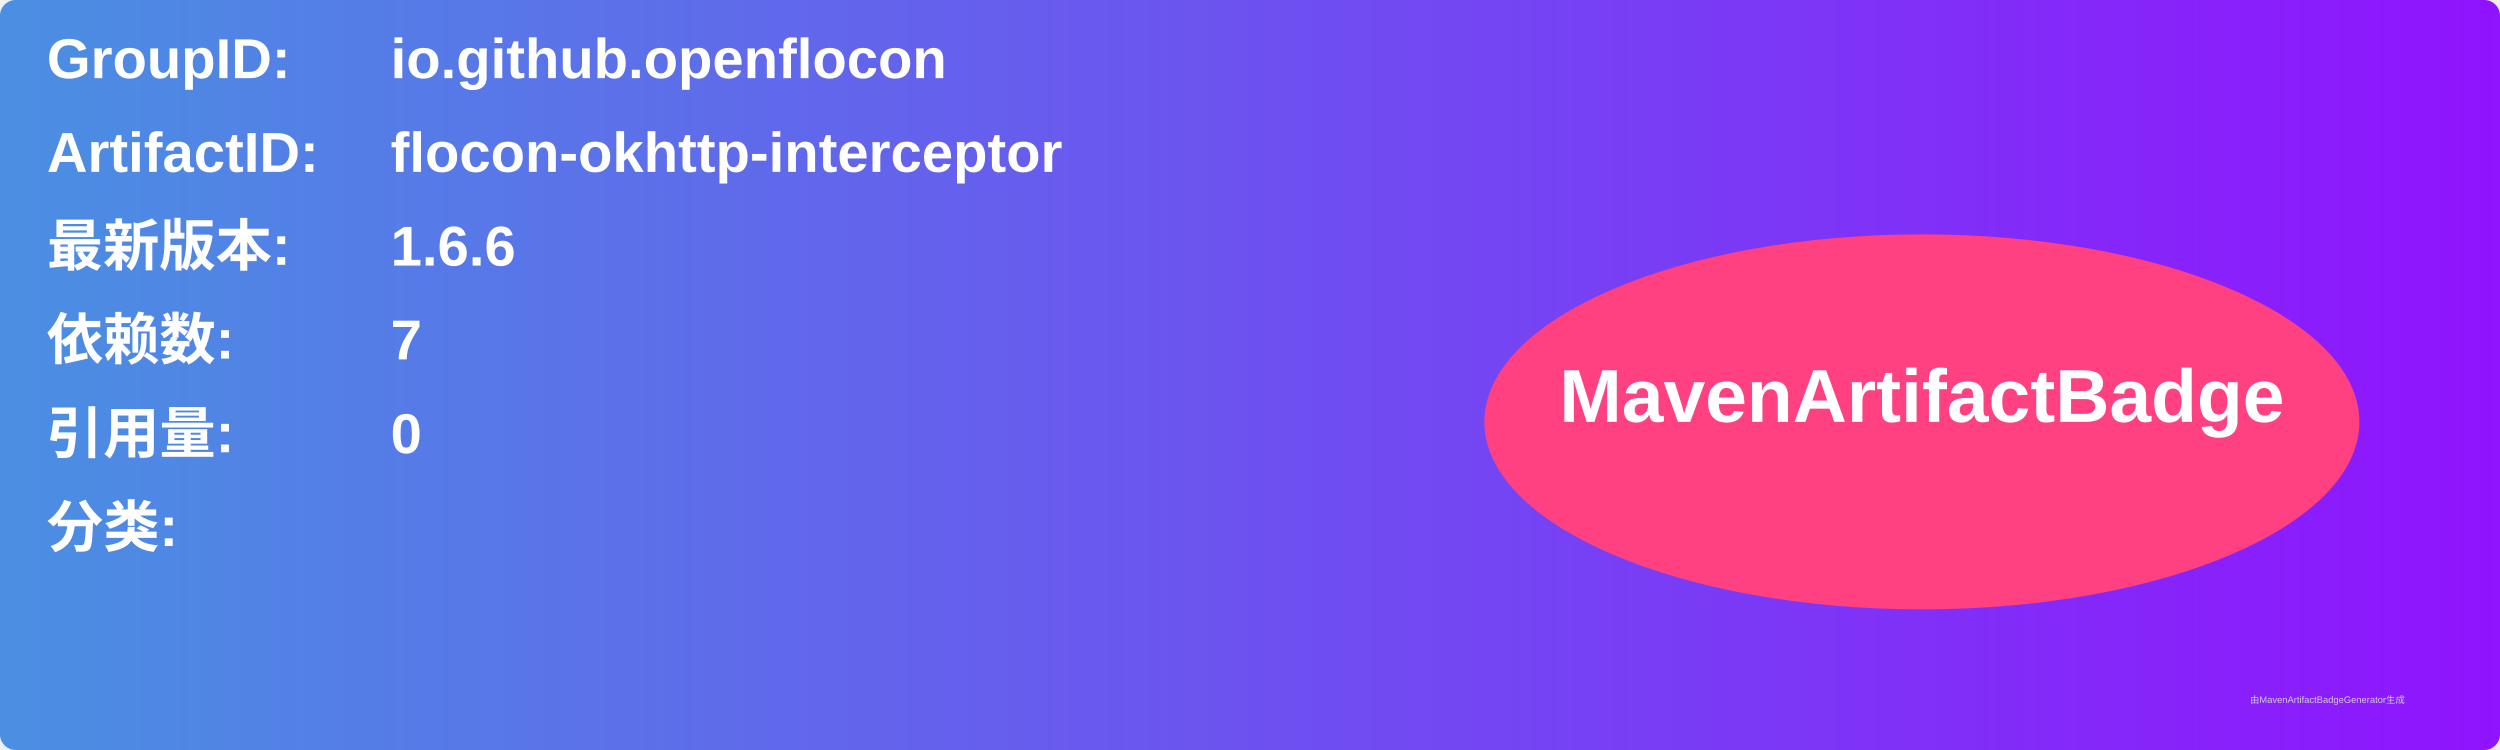
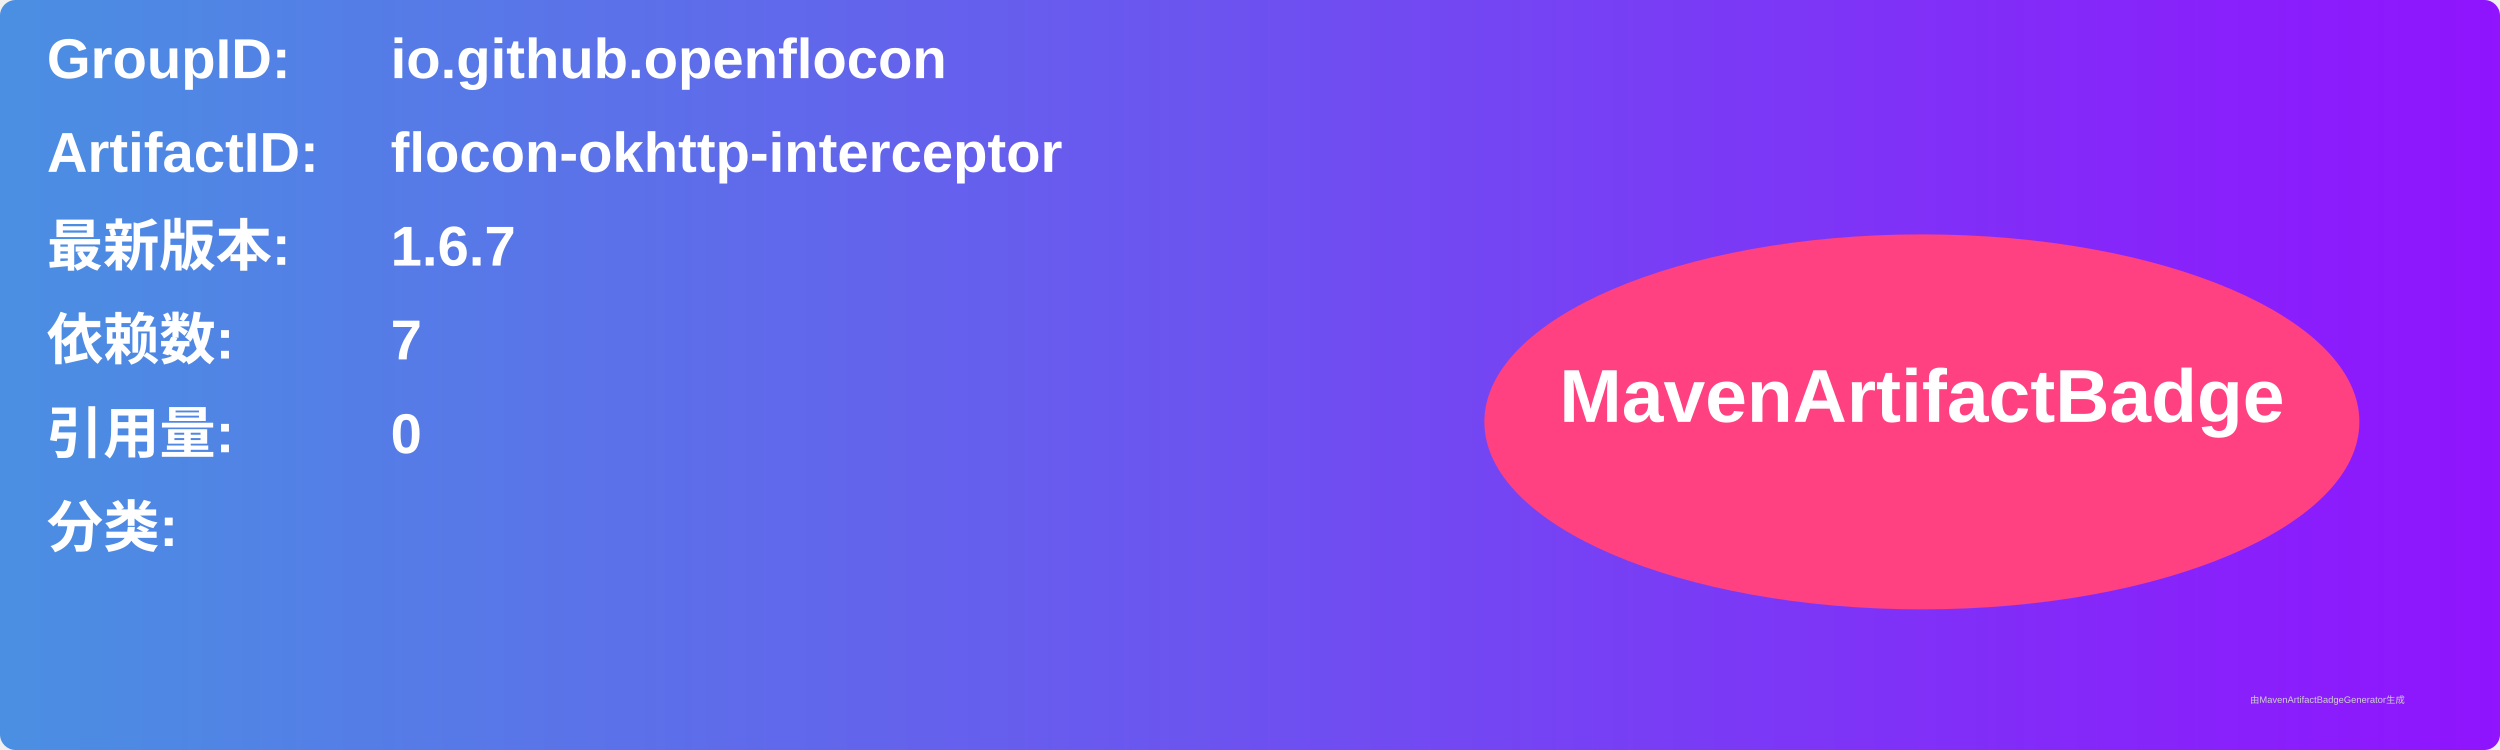
<svg xmlns="http://www.w3.org/2000/svg" width="800" height="240" viewBox="0 0 800 240">
  <linearGradient id="grad" x1="0%" y1="0%" x2="100%" y2="0%">
    <stop offset="0%" stop-color="#4a90e2" />
    <stop offset="100%" stop-color="#9013fe" />
  </linearGradient>
  <rect width="100%" height="100%" rx="5" ry="5" fill="url(#grad)" />
  <g transform="translate(15, 15)">
    <text x="0" y="10" font-family="Arial" font-size="18" fill="white" font-weight="bold" width="260">GroupID:</text>
    <text x="110" y="10" font-family="Arial" font-size="18" fill="white" font-weight="bold" width="460">io.github.openflocon</text>
    <text x="0" y="40" font-family="Arial" font-size="18" fill="white" font-weight="bold" width="260">ArtifactID:</text>
    <text x="110" y="40" font-family="Arial" font-size="18" fill="white" font-weight="bold" width="460">flocon-okhttp-interceptor</text>
    <text x="0" y="70" font-family="Arial" font-size="18" fill="white" font-weight="bold">最新版本:</text>
    <text x="110" y="70" font-family="Arial" font-size="18" fill="white" font-weight="bold">
-       <tspan font-weight="bold">1.6.6</tspan>
+       <tspan font-weight="bold">1.6.7</tspan>
    </text>
    <text x="0" y="100" font-family="Arial" font-size="18" fill="white" font-weight="bold">依赖数: </text>
    <text x="110" y="100" font-family="Arial" font-size="18" fill="white">
      <tspan font-weight="bold">7</tspan>
    </text>
    <text x="0" y="130" font-family="Arial" font-size="18" fill="white" font-weight="bold">引用量: </text>
    <text x="110" y="130" font-family="Arial" font-size="18" fill="white">
      <tspan font-weight="bold">0</tspan>
    </text>
    <text x="0" y="160" font-family="Arial" font-size="18" fill="white" font-weight="bold">分类:</text>
    <text x="10" y="190" font-family="Arial" font-size="10" fill="white">
      <tspan font-weight="bold" />
    </text>
    <ellipse cx="600" cy="120" rx="140" ry="60" fill="#ff4081" />
    <text x="600" y="120" text-anchor="middle" font-family="Arial" font-size="24" fill="white" font-weight="bold">MavenArtifactBadge</text>
  </g>
  <text x="720" y="225" font-family="Arial" font-size="3" fill="#d0d0d0">由MavenArtifactBadgeGenerator生成</text>
</svg>
